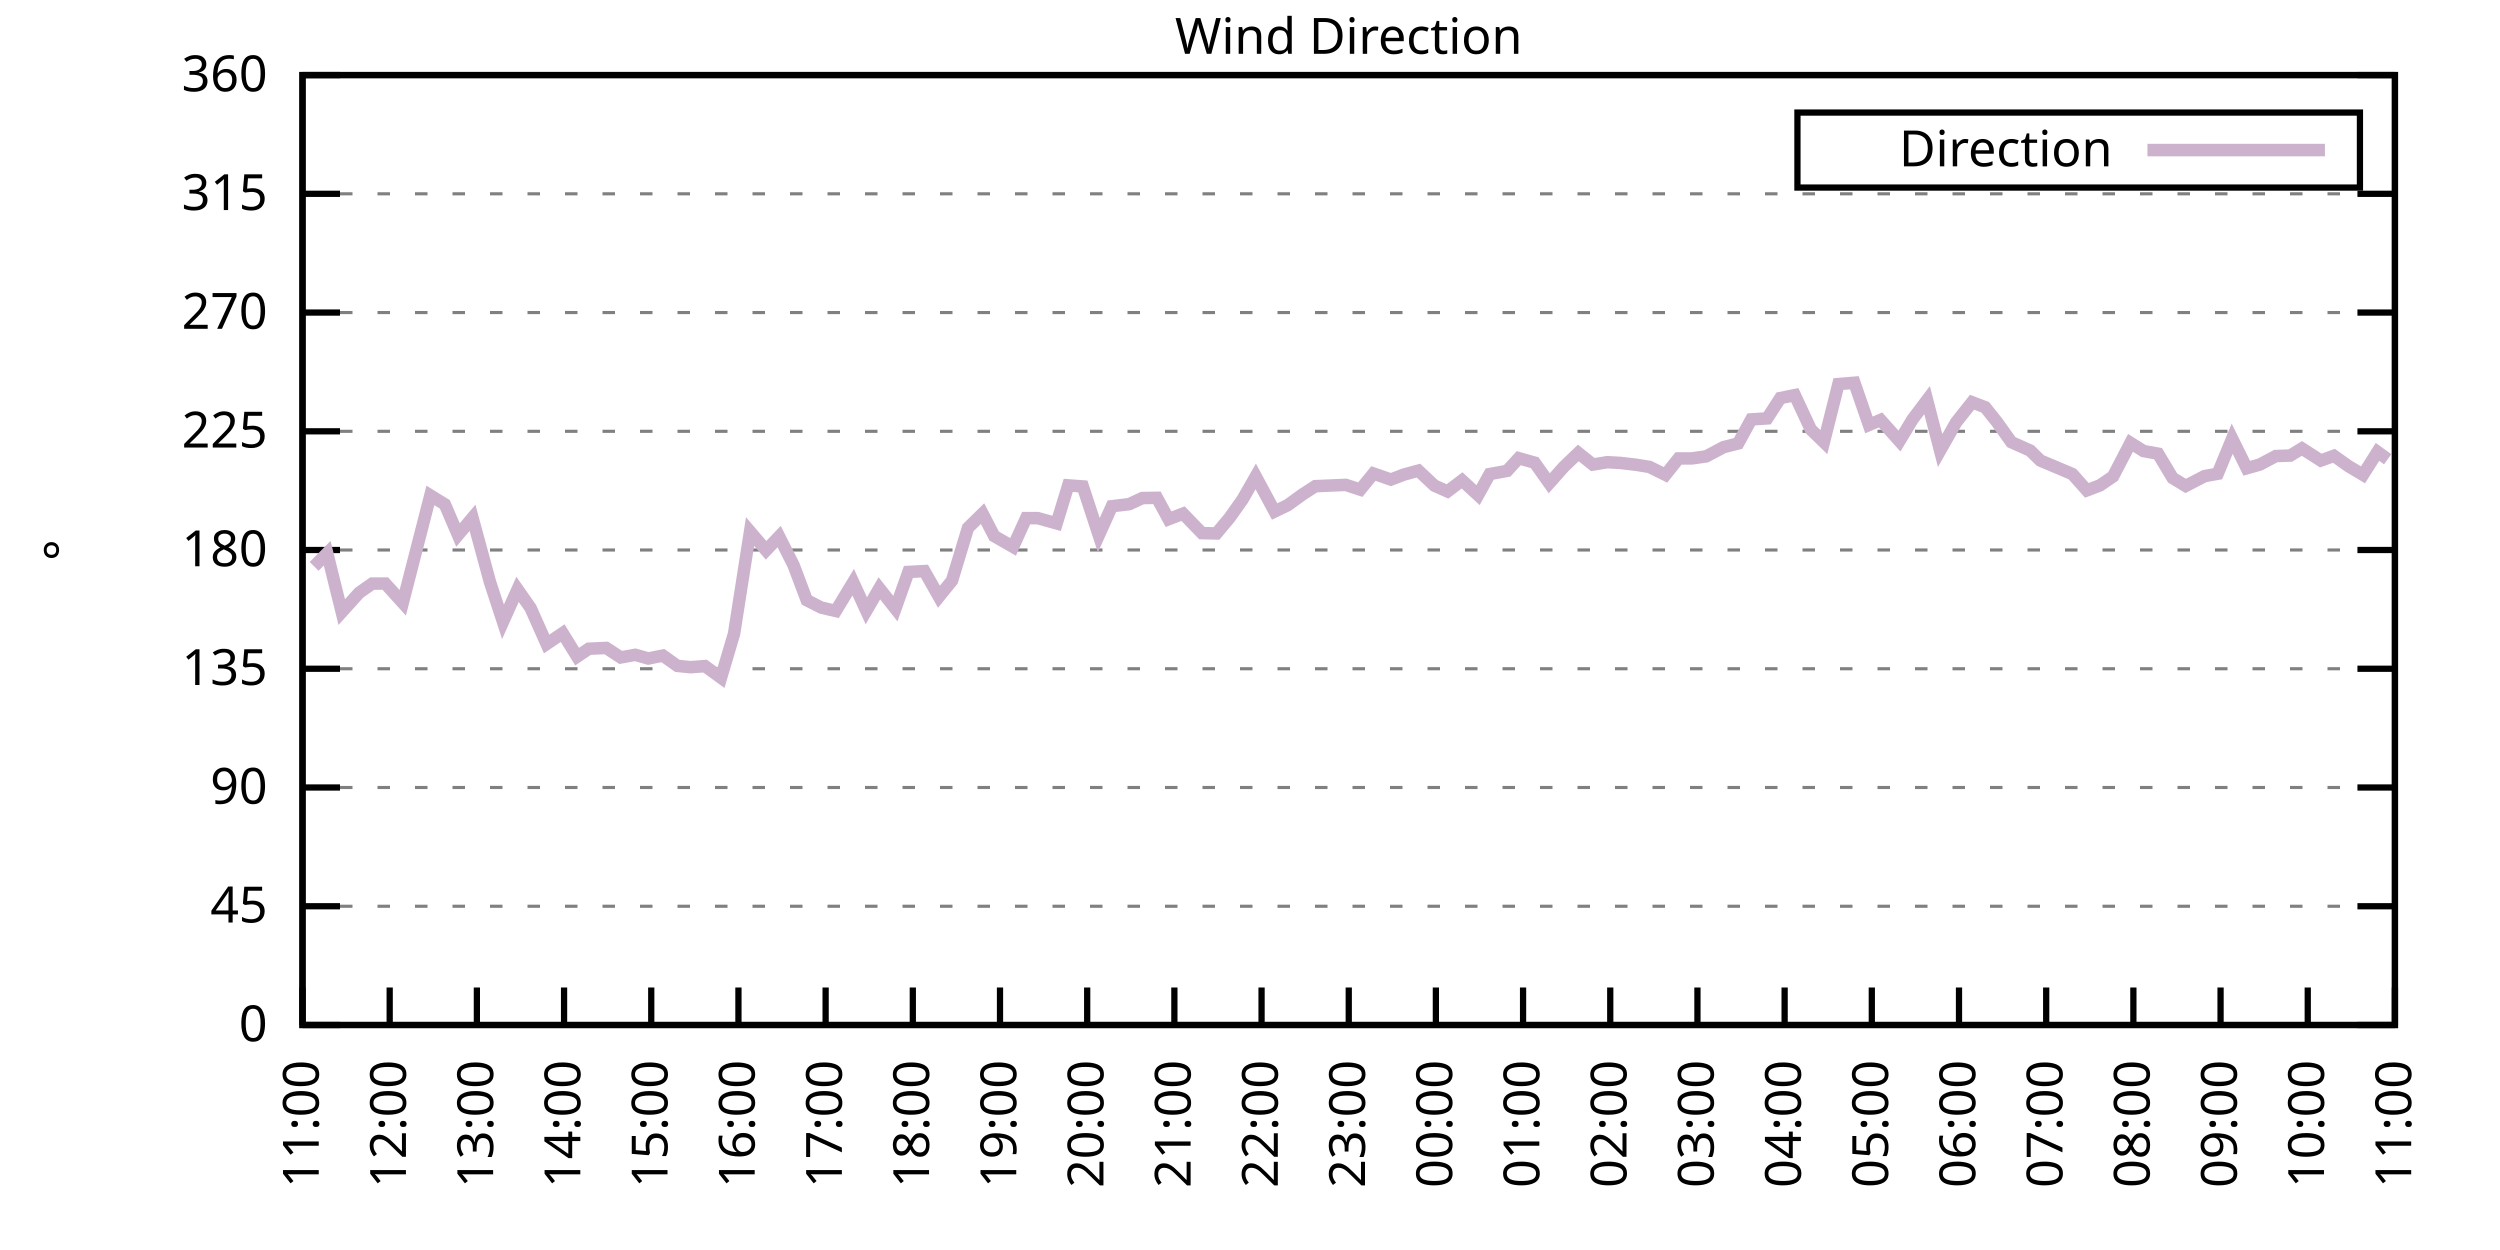
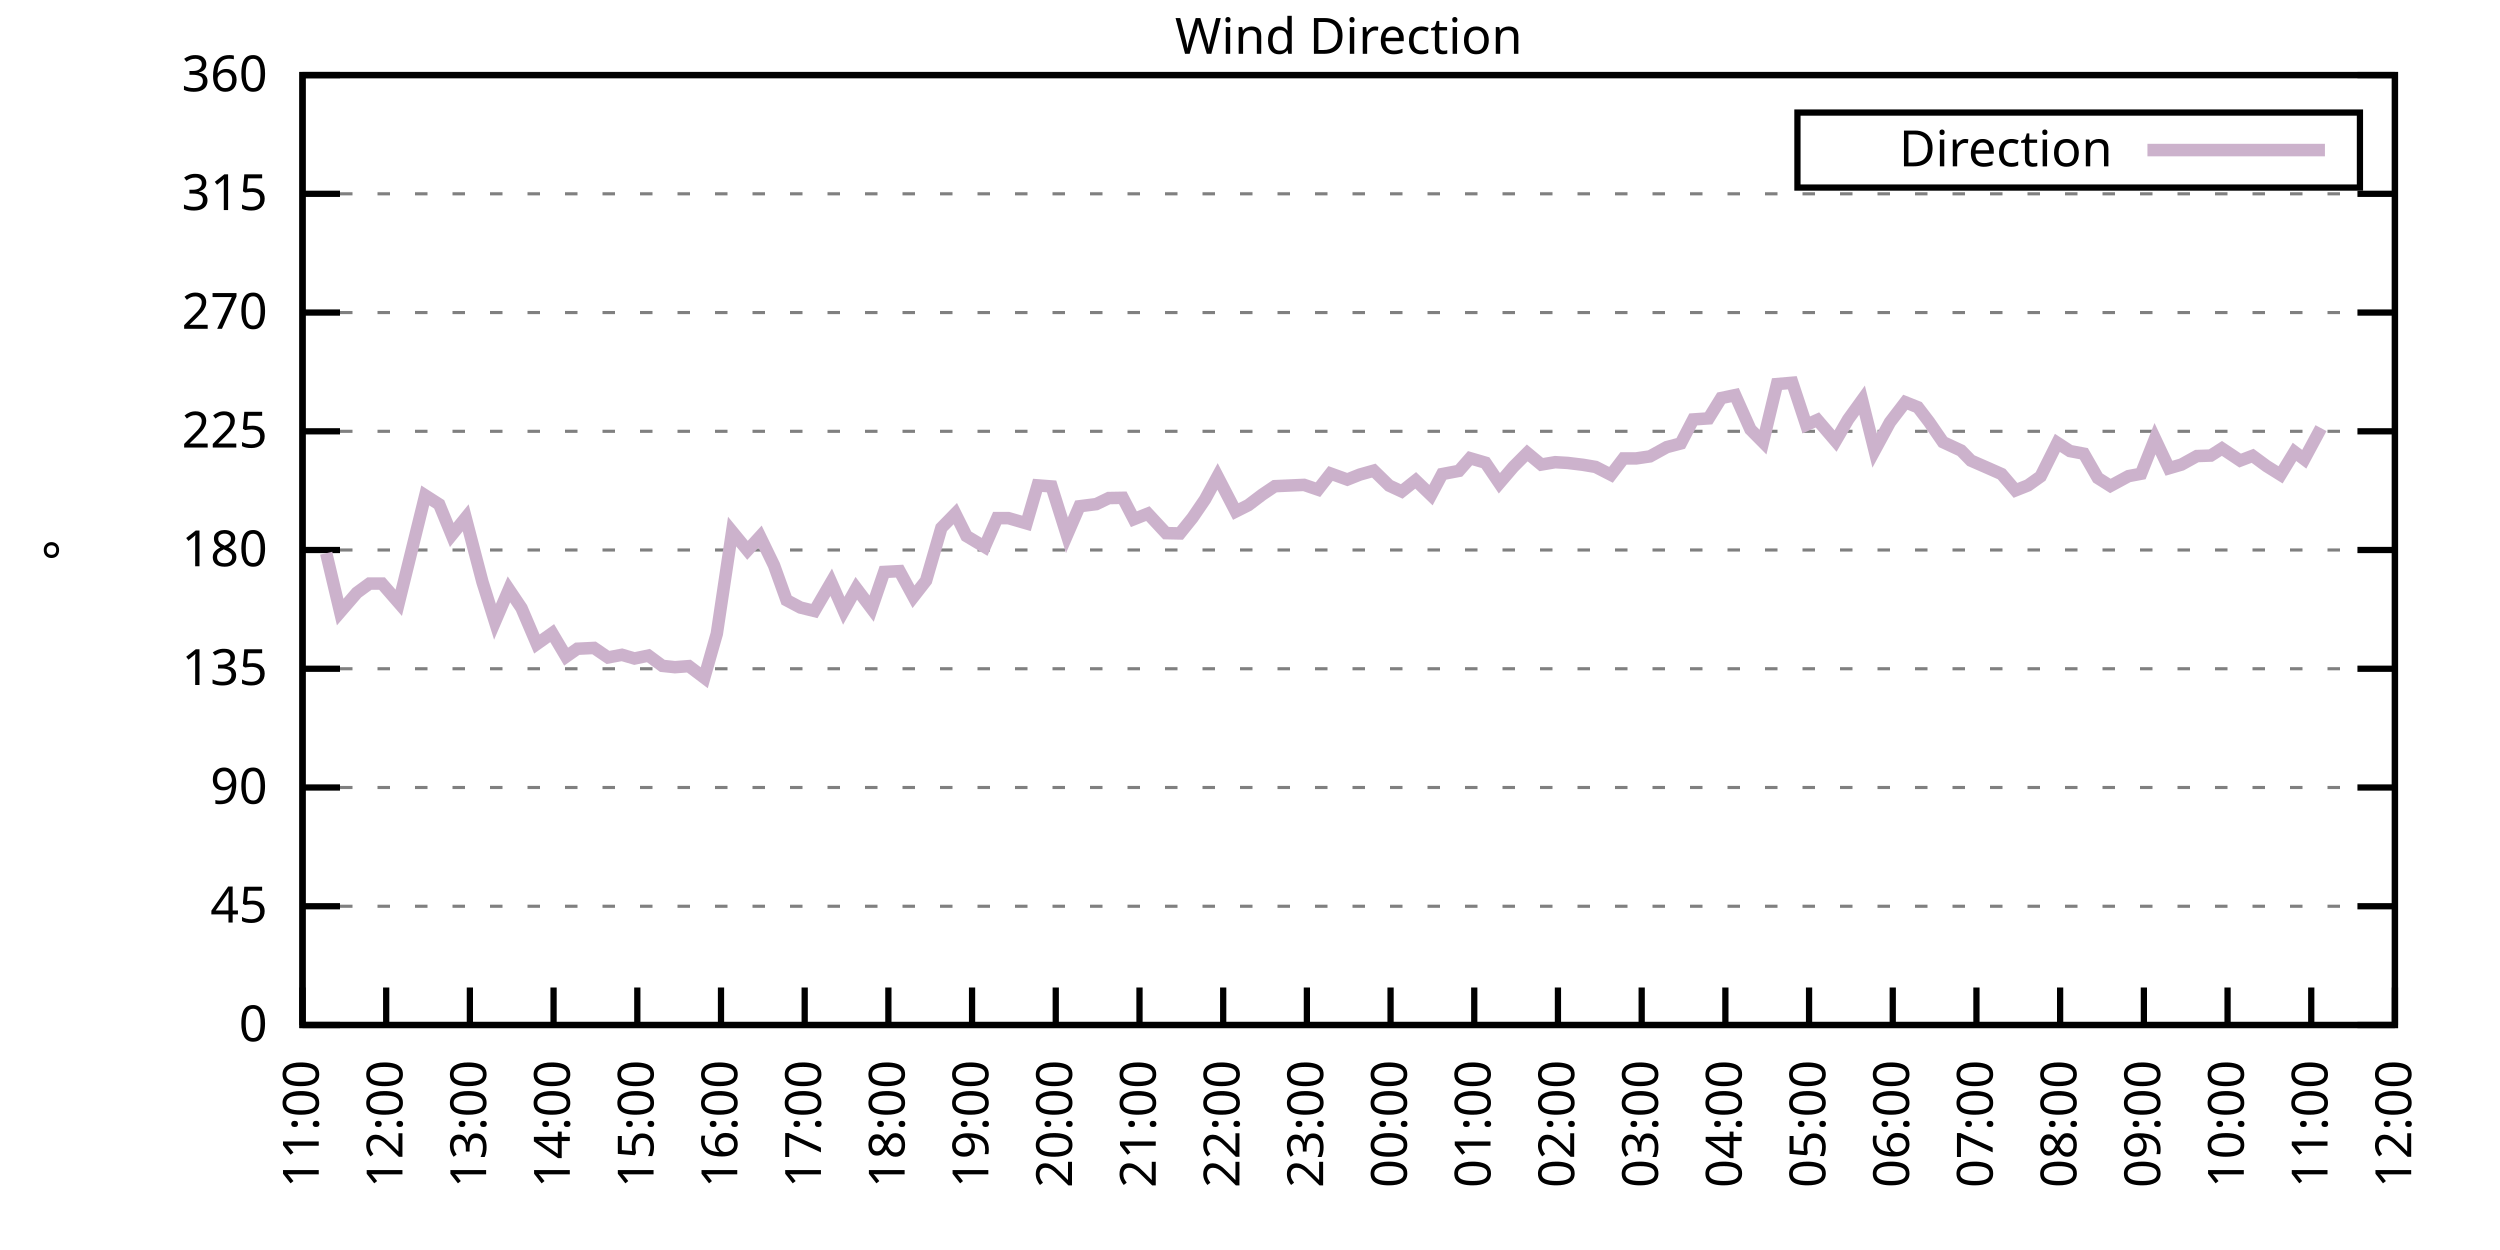
<svg xmlns="http://www.w3.org/2000/svg" xmlns:xlink="http://www.w3.org/1999/xlink" width="400" height="200" viewBox="0 0 400 200">
  <g id="gnuplot_canvas">
    <rect x="0" y="0" width="400" height="200" fill="none" />
    <defs>
      <circle id="gpDot" r="0.5" stroke-width="0.5" stroke="currentColor" />
      <path id="gpPt0" stroke-width="0.333" stroke="currentColor" d="M-1,0 h2 M0,-1 v2" />
      <path id="gpPt1" stroke-width="0.333" stroke="currentColor" d="M-1,-1 L1,1 M1,-1 L-1,1" />
      <path id="gpPt2" stroke-width="0.333" stroke="currentColor" d="M-1,0 L1,0 M0,-1 L0,1 M-1,-1 L1,1 M-1,1 L1,-1" />
      <rect id="gpPt3" stroke-width="0.333" stroke="currentColor" x="-1" y="-1" width="2" height="2" />
      <rect id="gpPt4" stroke-width="0.333" stroke="currentColor" fill="currentColor" x="-1" y="-1" width="2" height="2" />
      <circle id="gpPt5" stroke-width="0.333" stroke="currentColor" cx="0" cy="0" r="1" />
      <use xlink:href="#gpPt5" id="gpPt6" fill="currentColor" stroke="none" />
      <path id="gpPt7" stroke-width="0.333" stroke="currentColor" d="M0,-1.33 L-1.33,0.67 L1.33,0.67 z" />
      <use xlink:href="#gpPt7" id="gpPt8" fill="currentColor" stroke="none" />
      <use xlink:href="#gpPt7" id="gpPt9" stroke="currentColor" transform="rotate(180)" />
      <use xlink:href="#gpPt9" id="gpPt10" fill="currentColor" stroke="none" />
      <use xlink:href="#gpPt3" id="gpPt11" stroke="currentColor" transform="rotate(45)" />
      <use xlink:href="#gpPt11" id="gpPt12" fill="currentColor" stroke="none" />
      <path id="gpPt13" stroke-width="0.333" stroke="currentColor" d="M0,1.330 L1.265,0.411 L0.782,-1.067 L-0.782,-1.076 L-1.265,0.411 z" />
      <use xlink:href="#gpPt13" id="gpPt14" fill="currentColor" stroke="none" />
      <filter id="textbox" filterUnits="objectBoundingBox" x="0" y="0" height="1" width="1">
        <feFlood flood-color="white" flood-opacity="1" result="bgnd" />
        <feComposite in="SourceGraphic" in2="bgnd" operator="atop" />
      </filter>
      <filter id="greybox" filterUnits="objectBoundingBox" x="0" y="0" height="1" width="1">
        <feFlood flood-color="lightgrey" flood-opacity="1" result="grey" />
        <feComposite in="SourceGraphic" in2="grey" operator="atop" />
      </filter>
    </defs>
    <g fill="none" color="white" stroke="currentColor" stroke-width="1.00" stroke-linecap="butt" stroke-linejoin="miter">
</g>
    <g fill="none" color="black" stroke="currentColor" stroke-width="1.00" stroke-linecap="butt" stroke-linejoin="miter">
      <g stroke="none" shape-rendering="crispEdges">
        <polygon fill="rgb(255, 255, 255)" points="48.40,164.00 383.18,164.00 383.18,12.02 48.40,12.02 " />
      </g>
    </g>
    <g fill="none" color="black" stroke="currentColor" stroke-width="1.00" stroke-linecap="butt" stroke-linejoin="miter">
</g>
    <g fill="none" color="black" stroke="black" stroke-width="0.50" stroke-linecap="butt" stroke-linejoin="miter">
</g>
    <g fill="none" color="gray" stroke="currentColor" stroke-width="0.50" stroke-linecap="butt" stroke-linejoin="miter">
      <path stroke="gray" stroke-dasharray="2,4" class="gridline" d="M48.40,164.00 L383.19,164.00  " />
    </g>
    <g fill="none" color="gray" stroke="gray" stroke-width="1.00" stroke-linecap="butt" stroke-linejoin="miter">
</g>
    <g fill="none" color="black" stroke="currentColor" stroke-width="1.00" stroke-linecap="butt" stroke-linejoin="miter">
      <path stroke="black" d="M48.40,164.00 L54.40,164.00 M383.19,164.00 L377.19,164.00  " />
      <g transform="translate(42.80,166.60)" stroke="none" fill="black" font-family="Sans" font-size="8.00" text-anchor="end">
        <text>
          <tspan font-family="Sans"> 0</tspan>
        </text>
      </g>
    </g>
    <g fill="none" color="black" stroke="currentColor" stroke-width="1.00" stroke-linecap="butt" stroke-linejoin="miter">
</g>
    <g fill="none" color="black" stroke="black" stroke-width="0.50" stroke-linecap="butt" stroke-linejoin="miter">
</g>
    <g fill="none" color="gray" stroke="currentColor" stroke-width="0.50" stroke-linecap="butt" stroke-linejoin="miter">
      <path stroke="gray" stroke-dasharray="2,4" class="gridline" d="M48.40,145.00 L383.19,145.00  " />
    </g>
    <g fill="none" color="gray" stroke="gray" stroke-width="1.00" stroke-linecap="butt" stroke-linejoin="miter">
</g>
    <g fill="none" color="black" stroke="currentColor" stroke-width="1.00" stroke-linecap="butt" stroke-linejoin="miter">
      <path stroke="black" d="M48.40,145.00 L54.40,145.00 M383.19,145.00 L377.19,145.00  " />
      <g transform="translate(42.80,147.60)" stroke="none" fill="black" font-family="Sans" font-size="8.00" text-anchor="end">
        <text>
          <tspan font-family="Sans"> 45</tspan>
        </text>
      </g>
    </g>
    <g fill="none" color="black" stroke="currentColor" stroke-width="1.00" stroke-linecap="butt" stroke-linejoin="miter">
</g>
    <g fill="none" color="black" stroke="black" stroke-width="0.50" stroke-linecap="butt" stroke-linejoin="miter">
</g>
    <g fill="none" color="gray" stroke="currentColor" stroke-width="0.50" stroke-linecap="butt" stroke-linejoin="miter">
      <path stroke="gray" stroke-dasharray="2,4" class="gridline" d="M48.40,126.00 L383.19,126.00  " />
    </g>
    <g fill="none" color="gray" stroke="gray" stroke-width="1.00" stroke-linecap="butt" stroke-linejoin="miter">
</g>
    <g fill="none" color="black" stroke="currentColor" stroke-width="1.00" stroke-linecap="butt" stroke-linejoin="miter">
      <path stroke="black" d="M48.40,126.00 L54.40,126.00 M383.19,126.00 L377.19,126.00  " />
      <g transform="translate(42.80,128.60)" stroke="none" fill="black" font-family="Sans" font-size="8.00" text-anchor="end">
        <text>
          <tspan font-family="Sans"> 90</tspan>
        </text>
      </g>
    </g>
    <g fill="none" color="black" stroke="currentColor" stroke-width="1.00" stroke-linecap="butt" stroke-linejoin="miter">
</g>
    <g fill="none" color="black" stroke="black" stroke-width="0.50" stroke-linecap="butt" stroke-linejoin="miter">
</g>
    <g fill="none" color="gray" stroke="currentColor" stroke-width="0.50" stroke-linecap="butt" stroke-linejoin="miter">
      <path stroke="gray" stroke-dasharray="2,4" class="gridline" d="M48.40,107.00 L383.19,107.00  " />
    </g>
    <g fill="none" color="gray" stroke="gray" stroke-width="1.00" stroke-linecap="butt" stroke-linejoin="miter">
</g>
    <g fill="none" color="black" stroke="currentColor" stroke-width="1.00" stroke-linecap="butt" stroke-linejoin="miter">
      <path stroke="black" d="M48.40,107.00 L54.40,107.00 M383.19,107.00 L377.19,107.00  " />
      <g transform="translate(42.80,109.60)" stroke="none" fill="black" font-family="Sans" font-size="8.00" text-anchor="end">
        <text>
          <tspan font-family="Sans"> 135</tspan>
        </text>
      </g>
    </g>
    <g fill="none" color="black" stroke="currentColor" stroke-width="1.00" stroke-linecap="butt" stroke-linejoin="miter">
</g>
    <g fill="none" color="black" stroke="black" stroke-width="0.50" stroke-linecap="butt" stroke-linejoin="miter">
</g>
    <g fill="none" color="gray" stroke="currentColor" stroke-width="0.50" stroke-linecap="butt" stroke-linejoin="miter">
      <path stroke="gray" stroke-dasharray="2,4" class="gridline" d="M48.40,88.00 L383.19,88.00  " />
    </g>
    <g fill="none" color="gray" stroke="gray" stroke-width="1.00" stroke-linecap="butt" stroke-linejoin="miter">
</g>
    <g fill="none" color="black" stroke="currentColor" stroke-width="1.00" stroke-linecap="butt" stroke-linejoin="miter">
      <path stroke="black" d="M48.40,88.00 L54.40,88.00 M383.19,88.00 L377.19,88.00  " />
      <g transform="translate(42.80,90.60)" stroke="none" fill="black" font-family="Sans" font-size="8.00" text-anchor="end">
        <text>
          <tspan font-family="Sans"> 180</tspan>
        </text>
      </g>
    </g>
    <g fill="none" color="black" stroke="currentColor" stroke-width="1.00" stroke-linecap="butt" stroke-linejoin="miter">
</g>
    <g fill="none" color="black" stroke="black" stroke-width="0.50" stroke-linecap="butt" stroke-linejoin="miter">
</g>
    <g fill="none" color="gray" stroke="currentColor" stroke-width="0.50" stroke-linecap="butt" stroke-linejoin="miter">
      <path stroke="gray" stroke-dasharray="2,4" class="gridline" d="M48.40,69.01 L383.19,69.01  " />
    </g>
    <g fill="none" color="gray" stroke="gray" stroke-width="1.00" stroke-linecap="butt" stroke-linejoin="miter">
</g>
    <g fill="none" color="black" stroke="currentColor" stroke-width="1.00" stroke-linecap="butt" stroke-linejoin="miter">
      <path stroke="black" d="M48.40,69.01 L54.40,69.01 M383.19,69.01 L377.19,69.01  " />
      <g transform="translate(42.80,71.61)" stroke="none" fill="black" font-family="Sans" font-size="8.00" text-anchor="end">
        <text>
          <tspan font-family="Sans"> 225</tspan>
        </text>
      </g>
    </g>
    <g fill="none" color="black" stroke="currentColor" stroke-width="1.00" stroke-linecap="butt" stroke-linejoin="miter">
</g>
    <g fill="none" color="black" stroke="black" stroke-width="0.50" stroke-linecap="butt" stroke-linejoin="miter">
</g>
    <g fill="none" color="gray" stroke="currentColor" stroke-width="0.50" stroke-linecap="butt" stroke-linejoin="miter">
      <path stroke="gray" stroke-dasharray="2,4" class="gridline" d="M48.40,50.01 L383.19,50.01  " />
    </g>
    <g fill="none" color="gray" stroke="gray" stroke-width="1.00" stroke-linecap="butt" stroke-linejoin="miter">
</g>
    <g fill="none" color="black" stroke="currentColor" stroke-width="1.00" stroke-linecap="butt" stroke-linejoin="miter">
      <path stroke="black" d="M48.40,50.01 L54.40,50.01 M383.19,50.01 L377.19,50.01  " />
      <g transform="translate(42.80,52.61)" stroke="none" fill="black" font-family="Sans" font-size="8.00" text-anchor="end">
        <text>
          <tspan font-family="Sans"> 270</tspan>
        </text>
      </g>
    </g>
    <g fill="none" color="black" stroke="currentColor" stroke-width="1.00" stroke-linecap="butt" stroke-linejoin="miter">
</g>
    <g fill="none" color="black" stroke="black" stroke-width="0.50" stroke-linecap="butt" stroke-linejoin="miter">
</g>
    <g fill="none" color="gray" stroke="currentColor" stroke-width="0.50" stroke-linecap="butt" stroke-linejoin="miter">
      <path stroke="gray" stroke-dasharray="2,4" class="gridline" d="M48.40,31.01 L383.19,31.01  " />
    </g>
    <g fill="none" color="gray" stroke="gray" stroke-width="1.00" stroke-linecap="butt" stroke-linejoin="miter">
</g>
    <g fill="none" color="black" stroke="currentColor" stroke-width="1.00" stroke-linecap="butt" stroke-linejoin="miter">
      <path stroke="black" d="M48.40,31.01 L54.40,31.01 M383.19,31.01 L377.19,31.01  " />
      <g transform="translate(42.80,33.61)" stroke="none" fill="black" font-family="Sans" font-size="8.00" text-anchor="end">
        <text>
          <tspan font-family="Sans"> 315</tspan>
        </text>
      </g>
    </g>
    <g fill="none" color="black" stroke="currentColor" stroke-width="1.00" stroke-linecap="butt" stroke-linejoin="miter">
</g>
    <g fill="none" color="black" stroke="black" stroke-width="0.50" stroke-linecap="butt" stroke-linejoin="miter">
</g>
    <g fill="none" color="gray" stroke="currentColor" stroke-width="0.50" stroke-linecap="butt" stroke-linejoin="miter">
      <path stroke="gray" stroke-dasharray="2,4" class="gridline" d="M48.40,12.01 L383.19,12.01  " />
    </g>
    <g fill="none" color="gray" stroke="gray" stroke-width="1.00" stroke-linecap="butt" stroke-linejoin="miter">
</g>
    <g fill="none" color="black" stroke="currentColor" stroke-width="1.00" stroke-linecap="butt" stroke-linejoin="miter">
      <path stroke="black" d="M48.40,12.01 L54.40,12.01 M383.19,12.01 L377.19,12.01  " />
      <g transform="translate(42.80,14.61)" stroke="none" fill="black" font-family="Sans" font-size="8.00" text-anchor="end">
        <text>
          <tspan font-family="Sans"> 360</tspan>
        </text>
      </g>
    </g>
    <g fill="none" color="black" stroke="currentColor" stroke-width="1.00" stroke-linecap="butt" stroke-linejoin="miter">
      <path stroke="black" d="M48.40,164.00 L48.40,158.00  " />
      <g transform="translate(51.00,169.60) rotate(270.00)" stroke="none" fill="black" font-family="Sans" font-size="8.00" text-anchor="end">
        <text>
          <tspan font-family="Sans">11:00</tspan>
        </text>
      </g>
    </g>
    <g fill="none" color="black" stroke="currentColor" stroke-width="1.00" stroke-linecap="butt" stroke-linejoin="miter">
-       <path stroke="black" d="M62.35,164.00 L62.35,158.00  " />
-       <g transform="translate(64.95,169.60) rotate(270.00)" stroke="none" fill="black" font-family="Sans" font-size="8.00" text-anchor="end">
+       <path stroke="black" d="M61.79,164.00 L61.79,158.00  " />
+       <g transform="translate(64.39,169.60) rotate(270.00)" stroke="none" fill="black" font-family="Sans" font-size="8.00" text-anchor="end">
        <text>
          <tspan font-family="Sans">12:00</tspan>
        </text>
      </g>
    </g>
    <g fill="none" color="black" stroke="currentColor" stroke-width="1.00" stroke-linecap="butt" stroke-linejoin="miter">
-       <path stroke="black" d="M76.30,164.00 L76.30,158.00  " />
-       <g transform="translate(78.90,169.60) rotate(270.00)" stroke="none" fill="black" font-family="Sans" font-size="8.00" text-anchor="end">
+       <path stroke="black" d="M75.18,164.00 L75.18,158.00  " />
+       <g transform="translate(77.78,169.60) rotate(270.00)" stroke="none" fill="black" font-family="Sans" font-size="8.00" text-anchor="end">
        <text>
          <tspan font-family="Sans">13:00</tspan>
        </text>
      </g>
    </g>
    <g fill="none" color="black" stroke="currentColor" stroke-width="1.00" stroke-linecap="butt" stroke-linejoin="miter">
-       <path stroke="black" d="M90.25,164.00 L90.25,158.00  " />
-       <g transform="translate(92.85,169.60) rotate(270.00)" stroke="none" fill="black" font-family="Sans" font-size="8.00" text-anchor="end">
+       <path stroke="black" d="M88.57,164.00 L88.57,158.00  " />
+       <g transform="translate(91.17,169.60) rotate(270.00)" stroke="none" fill="black" font-family="Sans" font-size="8.00" text-anchor="end">
        <text>
          <tspan font-family="Sans">14:00</tspan>
        </text>
      </g>
    </g>
    <g fill="none" color="black" stroke="currentColor" stroke-width="1.00" stroke-linecap="butt" stroke-linejoin="miter">
-       <path stroke="black" d="M104.20,164.00 L104.20,158.00  " />
-       <g transform="translate(106.80,169.60) rotate(270.00)" stroke="none" fill="black" font-family="Sans" font-size="8.00" text-anchor="end">
+       <path stroke="black" d="M101.97,164.00 L101.97,158.00  " />
+       <g transform="translate(104.57,169.60) rotate(270.00)" stroke="none" fill="black" font-family="Sans" font-size="8.00" text-anchor="end">
        <text>
          <tspan font-family="Sans">15:00</tspan>
        </text>
      </g>
    </g>
    <g fill="none" color="black" stroke="currentColor" stroke-width="1.00" stroke-linecap="butt" stroke-linejoin="miter">
-       <path stroke="black" d="M118.15,164.00 L118.15,158.00  " />
-       <g transform="translate(120.75,169.60) rotate(270.00)" stroke="none" fill="black" font-family="Sans" font-size="8.00" text-anchor="end">
+       <path stroke="black" d="M115.36,164.00 L115.36,158.00  " />
+       <g transform="translate(117.96,169.60) rotate(270.00)" stroke="none" fill="black" font-family="Sans" font-size="8.00" text-anchor="end">
        <text>
          <tspan font-family="Sans">16:00</tspan>
        </text>
      </g>
    </g>
    <g fill="none" color="black" stroke="currentColor" stroke-width="1.00" stroke-linecap="butt" stroke-linejoin="miter">
-       <path stroke="black" d="M132.10,164.00 L132.10,158.00  " />
-       <g transform="translate(134.70,169.60) rotate(270.00)" stroke="none" fill="black" font-family="Sans" font-size="8.00" text-anchor="end">
+       <path stroke="black" d="M128.75,164.00 L128.75,158.00  " />
+       <g transform="translate(131.35,169.60) rotate(270.00)" stroke="none" fill="black" font-family="Sans" font-size="8.00" text-anchor="end">
        <text>
          <tspan font-family="Sans">17:00</tspan>
        </text>
      </g>
    </g>
    <g fill="none" color="black" stroke="currentColor" stroke-width="1.00" stroke-linecap="butt" stroke-linejoin="miter">
-       <path stroke="black" d="M146.05,164.00 L146.05,158.00  " />
-       <g transform="translate(148.65,169.60) rotate(270.00)" stroke="none" fill="black" font-family="Sans" font-size="8.00" text-anchor="end">
+       <path stroke="black" d="M142.14,164.00 L142.14,158.00  " />
+       <g transform="translate(144.74,169.60) rotate(270.00)" stroke="none" fill="black" font-family="Sans" font-size="8.00" text-anchor="end">
        <text>
          <tspan font-family="Sans">18:00</tspan>
        </text>
      </g>
    </g>
    <g fill="none" color="black" stroke="currentColor" stroke-width="1.00" stroke-linecap="butt" stroke-linejoin="miter">
-       <path stroke="black" d="M160.00,164.00 L160.00,158.00  " />
-       <g transform="translate(162.60,169.60) rotate(270.00)" stroke="none" fill="black" font-family="Sans" font-size="8.00" text-anchor="end">
+       <path stroke="black" d="M155.53,164.00 L155.53,158.00  " />
+       <g transform="translate(158.13,169.60) rotate(270.00)" stroke="none" fill="black" font-family="Sans" font-size="8.00" text-anchor="end">
        <text>
          <tspan font-family="Sans">19:00</tspan>
        </text>
      </g>
    </g>
    <g fill="none" color="black" stroke="currentColor" stroke-width="1.00" stroke-linecap="butt" stroke-linejoin="miter">
-       <path stroke="black" d="M173.95,164.00 L173.95,158.00  " />
-       <g transform="translate(176.55,169.60) rotate(270.00)" stroke="none" fill="black" font-family="Sans" font-size="8.00" text-anchor="end">
+       <path stroke="black" d="M168.92,164.00 L168.92,158.00  " />
+       <g transform="translate(171.52,169.60) rotate(270.00)" stroke="none" fill="black" font-family="Sans" font-size="8.00" text-anchor="end">
        <text>
          <tspan font-family="Sans">20:00</tspan>
        </text>
      </g>
    </g>
    <g fill="none" color="black" stroke="currentColor" stroke-width="1.00" stroke-linecap="butt" stroke-linejoin="miter">
-       <path stroke="black" d="M187.90,164.00 L187.90,158.00  " />
-       <g transform="translate(190.50,169.60) rotate(270.00)" stroke="none" fill="black" font-family="Sans" font-size="8.00" text-anchor="end">
+       <path stroke="black" d="M182.32,164.00 L182.32,158.00  " />
+       <g transform="translate(184.92,169.60) rotate(270.00)" stroke="none" fill="black" font-family="Sans" font-size="8.00" text-anchor="end">
        <text>
          <tspan font-family="Sans">21:00</tspan>
        </text>
      </g>
    </g>
    <g fill="none" color="black" stroke="currentColor" stroke-width="1.00" stroke-linecap="butt" stroke-linejoin="miter">
-       <path stroke="black" d="M201.85,164.00 L201.85,158.00  " />
-       <g transform="translate(204.45,169.60) rotate(270.00)" stroke="none" fill="black" font-family="Sans" font-size="8.00" text-anchor="end">
+       <path stroke="black" d="M195.71,164.00 L195.71,158.00  " />
+       <g transform="translate(198.31,169.60) rotate(270.00)" stroke="none" fill="black" font-family="Sans" font-size="8.00" text-anchor="end">
        <text>
          <tspan font-family="Sans">22:00</tspan>
        </text>
      </g>
    </g>
    <g fill="none" color="black" stroke="currentColor" stroke-width="1.00" stroke-linecap="butt" stroke-linejoin="miter">
-       <path stroke="black" d="M215.80,164.00 L215.80,158.00  " />
-       <g transform="translate(218.40,169.60) rotate(270.00)" stroke="none" fill="black" font-family="Sans" font-size="8.00" text-anchor="end">
+       <path stroke="black" d="M209.10,164.00 L209.10,158.00  " />
+       <g transform="translate(211.70,169.60) rotate(270.00)" stroke="none" fill="black" font-family="Sans" font-size="8.00" text-anchor="end">
        <text>
          <tspan font-family="Sans">23:00</tspan>
        </text>
      </g>
    </g>
    <g fill="none" color="black" stroke="currentColor" stroke-width="1.00" stroke-linecap="butt" stroke-linejoin="miter">
-       <path stroke="black" d="M229.74,164.00 L229.74,158.00  " />
-       <g transform="translate(232.34,169.60) rotate(270.00)" stroke="none" fill="black" font-family="Sans" font-size="8.00" text-anchor="end">
+       <path stroke="black" d="M222.49,164.00 L222.49,158.00  " />
+       <g transform="translate(225.09,169.60) rotate(270.00)" stroke="none" fill="black" font-family="Sans" font-size="8.00" text-anchor="end">
        <text>
          <tspan font-family="Sans">00:00</tspan>
        </text>
      </g>
    </g>
    <g fill="none" color="black" stroke="currentColor" stroke-width="1.00" stroke-linecap="butt" stroke-linejoin="miter">
-       <path stroke="black" d="M243.69,164.00 L243.69,158.00  " />
-       <g transform="translate(246.29,169.60) rotate(270.00)" stroke="none" fill="black" font-family="Sans" font-size="8.00" text-anchor="end">
+       <path stroke="black" d="M235.88,164.00 L235.88,158.00  " />
+       <g transform="translate(238.48,169.60) rotate(270.00)" stroke="none" fill="black" font-family="Sans" font-size="8.00" text-anchor="end">
        <text>
          <tspan font-family="Sans">01:00</tspan>
        </text>
      </g>
    </g>
    <g fill="none" color="black" stroke="currentColor" stroke-width="1.00" stroke-linecap="butt" stroke-linejoin="miter">
-       <path stroke="black" d="M257.64,164.00 L257.64,158.00  " />
-       <g transform="translate(260.24,169.60) rotate(270.00)" stroke="none" fill="black" font-family="Sans" font-size="8.00" text-anchor="end">
+       <path stroke="black" d="M249.27,164.00 L249.27,158.00  " />
+       <g transform="translate(251.87,169.60) rotate(270.00)" stroke="none" fill="black" font-family="Sans" font-size="8.00" text-anchor="end">
        <text>
          <tspan font-family="Sans">02:00</tspan>
        </text>
      </g>
    </g>
    <g fill="none" color="black" stroke="currentColor" stroke-width="1.00" stroke-linecap="butt" stroke-linejoin="miter">
-       <path stroke="black" d="M271.59,164.00 L271.59,158.00  " />
-       <g transform="translate(274.19,169.60) rotate(270.00)" stroke="none" fill="black" font-family="Sans" font-size="8.00" text-anchor="end">
+       <path stroke="black" d="M262.67,164.00 L262.67,158.00  " />
+       <g transform="translate(265.27,169.60) rotate(270.00)" stroke="none" fill="black" font-family="Sans" font-size="8.00" text-anchor="end">
        <text>
          <tspan font-family="Sans">03:00</tspan>
        </text>
      </g>
    </g>
    <g fill="none" color="black" stroke="currentColor" stroke-width="1.00" stroke-linecap="butt" stroke-linejoin="miter">
-       <path stroke="black" d="M285.54,164.00 L285.54,158.00  " />
-       <g transform="translate(288.14,169.60) rotate(270.00)" stroke="none" fill="black" font-family="Sans" font-size="8.00" text-anchor="end">
+       <path stroke="black" d="M276.06,164.00 L276.06,158.00  " />
+       <g transform="translate(278.66,169.60) rotate(270.00)" stroke="none" fill="black" font-family="Sans" font-size="8.00" text-anchor="end">
        <text>
          <tspan font-family="Sans">04:00</tspan>
        </text>
      </g>
    </g>
    <g fill="none" color="black" stroke="currentColor" stroke-width="1.00" stroke-linecap="butt" stroke-linejoin="miter">
-       <path stroke="black" d="M299.49,164.00 L299.49,158.00  " />
-       <g transform="translate(302.09,169.60) rotate(270.00)" stroke="none" fill="black" font-family="Sans" font-size="8.00" text-anchor="end">
+       <path stroke="black" d="M289.45,164.00 L289.45,158.00  " />
+       <g transform="translate(292.05,169.60) rotate(270.00)" stroke="none" fill="black" font-family="Sans" font-size="8.00" text-anchor="end">
        <text>
          <tspan font-family="Sans">05:00</tspan>
        </text>
      </g>
    </g>
    <g fill="none" color="black" stroke="currentColor" stroke-width="1.00" stroke-linecap="butt" stroke-linejoin="miter">
-       <path stroke="black" d="M313.44,164.00 L313.44,158.00  " />
-       <g transform="translate(316.04,169.60) rotate(270.00)" stroke="none" fill="black" font-family="Sans" font-size="8.00" text-anchor="end">
+       <path stroke="black" d="M302.84,164.00 L302.84,158.00  " />
+       <g transform="translate(305.44,169.60) rotate(270.00)" stroke="none" fill="black" font-family="Sans" font-size="8.00" text-anchor="end">
        <text>
          <tspan font-family="Sans">06:00</tspan>
        </text>
      </g>
    </g>
    <g fill="none" color="black" stroke="currentColor" stroke-width="1.00" stroke-linecap="butt" stroke-linejoin="miter">
-       <path stroke="black" d="M327.39,164.00 L327.39,158.00  " />
-       <g transform="translate(329.99,169.60) rotate(270.00)" stroke="none" fill="black" font-family="Sans" font-size="8.00" text-anchor="end">
+       <path stroke="black" d="M316.23,164.00 L316.23,158.00  " />
+       <g transform="translate(318.83,169.60) rotate(270.00)" stroke="none" fill="black" font-family="Sans" font-size="8.00" text-anchor="end">
        <text>
          <tspan font-family="Sans">07:00</tspan>
        </text>
      </g>
    </g>
    <g fill="none" color="black" stroke="currentColor" stroke-width="1.00" stroke-linecap="butt" stroke-linejoin="miter">
-       <path stroke="black" d="M341.34,164.00 L341.34,158.00  " />
-       <g transform="translate(343.94,169.60) rotate(270.00)" stroke="none" fill="black" font-family="Sans" font-size="8.00" text-anchor="end">
+       <path stroke="black" d="M329.62,164.00 L329.62,158.00  " />
+       <g transform="translate(332.22,169.60) rotate(270.00)" stroke="none" fill="black" font-family="Sans" font-size="8.00" text-anchor="end">
        <text>
          <tspan font-family="Sans">08:00</tspan>
        </text>
      </g>
    </g>
    <g fill="none" color="black" stroke="currentColor" stroke-width="1.00" stroke-linecap="butt" stroke-linejoin="miter">
-       <path stroke="black" d="M355.29,164.00 L355.29,158.00  " />
-       <g transform="translate(357.89,169.60) rotate(270.00)" stroke="none" fill="black" font-family="Sans" font-size="8.00" text-anchor="end">
+       <path stroke="black" d="M343.02,164.00 L343.02,158.00  " />
+       <g transform="translate(345.62,169.60) rotate(270.00)" stroke="none" fill="black" font-family="Sans" font-size="8.00" text-anchor="end">
        <text>
          <tspan font-family="Sans">09:00</tspan>
        </text>
      </g>
    </g>
    <g fill="none" color="black" stroke="currentColor" stroke-width="1.00" stroke-linecap="butt" stroke-linejoin="miter">
-       <path stroke="black" d="M369.24,164.00 L369.24,158.00  " />
-       <g transform="translate(371.84,169.60) rotate(270.00)" stroke="none" fill="black" font-family="Sans" font-size="8.00" text-anchor="end">
+       <path stroke="black" d="M356.41,164.00 L356.41,158.00  " />
+       <g transform="translate(359.01,169.60) rotate(270.00)" stroke="none" fill="black" font-family="Sans" font-size="8.00" text-anchor="end">
        <text>
          <tspan font-family="Sans">10:00</tspan>
+         </text>
+       </g>
+     </g>
+     <g fill="none" color="black" stroke="currentColor" stroke-width="1.00" stroke-linecap="butt" stroke-linejoin="miter">
+       <path stroke="black" d="M369.80,164.00 L369.80,158.00  " />
+       <g transform="translate(372.40,169.60) rotate(270.00)" stroke="none" fill="black" font-family="Sans" font-size="8.00" text-anchor="end">
+         <text>
+           <tspan font-family="Sans">11:00</tspan>
        </text>
      </g>
    </g>
    <g fill="none" color="black" stroke="currentColor" stroke-width="1.00" stroke-linecap="butt" stroke-linejoin="miter">
      <path stroke="black" d="M383.19,164.00 L383.19,158.00  " />
      <g transform="translate(385.79,169.60) rotate(270.00)" stroke="none" fill="black" font-family="Sans" font-size="8.00" text-anchor="end">
        <text>
-           <tspan font-family="Sans">11:00</tspan>
+           <tspan font-family="Sans">12:00</tspan>
        </text>
      </g>
    </g>
    <g fill="none" color="black" stroke="currentColor" stroke-width="1.00" stroke-linecap="butt" stroke-linejoin="miter">
</g>
    <g fill="none" color="black" stroke="currentColor" stroke-width="1.00" stroke-linecap="butt" stroke-linejoin="miter">
      <path stroke="black" d="M48.40,12.01 L48.40,164.00 L383.19,164.00 L383.19,12.01 L48.40,12.01 Z  " />
    </g>
    <g fill="none" color="black" stroke="currentColor" stroke-width="1.00" stroke-linecap="butt" stroke-linejoin="miter">
</g>
    <g fill="none" color="black" stroke="currentColor" stroke-width="1.00" stroke-linecap="butt" stroke-linejoin="miter">
      <path stroke="black" d="M287.59,30.01 L287.59,18.01 L377.59,18.01 L377.59,30.01 L287.59,30.01 Z  " />
    </g>
    <g id="Wind_direction_plot_1">
      <g fill="none" color="white" stroke="black" stroke-width="2.00" stroke-linecap="butt" stroke-linejoin="miter">
</g>
      <g fill="none" color="black" stroke="currentColor" stroke-width="2.00" stroke-linecap="butt" stroke-linejoin="miter">
        <g transform="translate(337.99,26.61)" stroke="none" fill="black" font-family="Sans" font-size="8.00" text-anchor="end">
          <text>
            <tspan font-family="Sans">Direction</tspan>
          </text>
        </g>
      </g>
      <g fill="none" color="black" stroke="currentColor" stroke-width="2.00" stroke-linecap="butt" stroke-linejoin="miter">
-         <path stroke="rgb(204, 178, 204)" d="M343.59,24.01 L371.99,24.01 M50.26,90.62 L52.35,88.51 L54.68,97.93 L57.47,94.84 L59.56,93.37 L61.65,93.37   L64.44,96.45 L68.86,79.27 L71.18,80.70 L73.28,85.60 L75.60,82.85 L78.39,93.11 L80.48,99.49 L82.81,94.30   L84.90,97.29 L87.46,103.04 L90.02,101.30 L92.34,105.06 L94.20,103.80 L96.99,103.67 L99.32,105.19 L101.64,104.77   L103.73,105.36 L106.06,104.89 L108.38,106.54 L110.48,106.75 L112.80,106.58 L115.36,108.44 L117.45,101.39 L120.01,85.05   L122.57,88.05 L124.66,85.85 L126.98,90.45 L129.08,96.03 L131.40,97.21 L133.72,97.76 L136.51,93.16 L138.61,97.72   L140.70,94.13 L143.26,97.38 L145.35,91.51 L147.91,91.38 L150.23,95.48 L152.32,92.90 L154.88,84.46 L157.21,82.18   L159.07,85.77 L162.09,87.50 L164.18,82.90 L166.04,82.90 L169.06,83.74 L170.92,77.66 L173.25,77.83 L175.81,85.64   L177.90,81.00 L180.69,80.66 L182.78,79.69 L185.11,79.65 L186.97,83.07 L189.29,82.18 L192.31,85.30 L194.64,85.35   L196.73,82.85 L198.82,79.90 L200.92,76.23 L203.94,81.84 L206.03,80.83 L208.36,79.14 L210.45,77.79 L215.33,77.58   L217.65,78.34 L219.75,75.76 L222.54,76.73 L224.63,75.93 L226.95,75.30 L229.51,77.70 L231.60,78.63 L233.93,76.86   L236.49,79.22 L238.35,75.85 L241.14,75.34 L243.00,73.31 L245.55,74.03 L247.88,77.32 L250.20,74.71 L252.53,72.47   L254.85,74.33 L257.18,73.95 L259.27,74.07 L261.83,74.37 L263.92,74.71 L266.48,75.97 L268.57,73.35 L270.66,73.35   L272.99,73.02 L275.78,71.54 L278.10,70.95 L280.20,67.11 L282.75,66.94 L284.85,63.69 L287.17,63.22 L289.73,68.71   L291.82,70.74 L294.15,61.45 L296.70,61.24 L299.03,67.99 L300.89,67.19 L303.91,70.57 L306.00,67.11 L308.33,64.02   L310.42,72.09 L312.98,67.57 L315.53,64.36 L317.63,65.16 L319.49,67.49 L321.81,70.74 L324.83,72.09 L326.46,73.69   L329.48,74.96 L331.58,75.85 L333.90,78.46 L335.99,77.66 L338.09,76.23 L340.88,70.86 L342.97,72.17 L345.29,72.59   L347.62,76.48 L349.71,77.75 L352.73,76.18 L354.83,75.80 L357.15,70.19 L359.48,74.92 L361.57,74.33 L364.13,72.97   L366.45,72.89 L368.31,71.75 L371.33,73.69 L373.43,72.93 L375.75,74.58 L378.08,75.97 L380.40,72.30 L382.03,73.48    " />
+         <path stroke="rgb(204, 178, 204)" d="M343.59,24.01 L371.99,24.01 M52.19,88.51 L54.43,97.93 L57.10,94.84 L59.11,93.37 L61.12,93.37 L63.80,96.45   L68.04,79.27 L70.27,80.70 L72.28,85.60 L74.51,82.85 L77.19,93.11 L79.20,99.49 L81.43,94.30 L83.44,97.29   L85.90,103.04 L88.35,101.30 L90.58,105.06 L92.37,103.80 L95.05,103.67 L97.28,105.19 L99.51,104.77 L101.52,105.36   L103.75,104.89 L105.98,106.54 L107.99,106.75 L110.22,106.58 L112.68,108.44 L114.69,101.39 L117.14,85.05 L119.60,88.05   L121.61,85.85 L123.84,90.45 L125.85,96.03 L128.08,97.21 L130.31,97.76 L132.99,93.16 L135.00,97.72 L137.01,94.13   L139.46,97.38 L141.47,91.51 L143.93,91.38 L146.16,95.48 L148.17,92.90 L150.62,84.46 L152.85,82.18 L154.64,85.77   L157.54,87.50 L159.55,82.90 L161.34,82.90 L164.24,83.74 L166.02,77.66 L168.25,77.83 L170.71,85.64 L172.72,81.00   L175.40,80.66 L177.41,79.69 L179.64,79.65 L181.42,83.07 L183.66,82.18 L186.56,85.30 L188.79,85.35 L190.80,82.85   L192.81,79.90 L194.81,76.23 L197.72,81.84 L199.73,80.83 L201.96,79.14 L203.97,77.79 L208.65,77.58 L210.88,78.34   L212.89,75.76 L215.57,76.73 L217.58,75.93 L219.81,75.30 L222.27,77.70 L224.28,78.63 L226.51,76.86 L228.96,79.22   L230.75,75.85 L233.43,75.34 L235.21,73.31 L237.67,74.03 L239.90,77.32 L242.13,74.71 L244.36,72.47 L246.60,74.33   L248.83,73.95 L250.84,74.07 L253.29,74.37 L255.30,74.71 L257.76,75.97 L259.76,73.35 L261.77,73.35 L264.00,73.02   L266.68,71.54 L268.92,70.95 L270.92,67.11 L273.38,66.94 L275.39,63.69 L277.62,63.22 L280.07,68.71 L282.08,70.74   L284.32,61.45 L286.77,61.24 L289.00,67.99 L290.79,67.19 L293.69,70.57 L295.70,67.11 L297.93,64.02 L299.94,72.09   L302.39,67.57 L304.85,64.36 L306.86,65.16 L308.64,67.49 L310.88,70.74 L313.78,72.09 L315.34,73.69 L318.24,74.96   L320.25,75.85 L322.48,78.46 L324.49,77.66 L326.50,76.23 L329.18,70.86 L331.19,72.17 L333.42,72.59 L335.65,76.48   L337.66,77.75 L340.56,76.18 L342.57,75.80 L344.80,70.19 L347.03,74.92 L349.04,74.33 L351.50,72.97 L353.73,72.89   L355.51,71.75 L358.42,73.69 L360.42,72.93 L362.66,74.58 L364.89,75.97 L367.12,72.30 L368.68,73.48 L371.36,68.50    " />
      </g>
    </g>
    <g fill="none" color="black" stroke="currentColor" stroke-width="2.00" stroke-linecap="butt" stroke-linejoin="miter">
</g>
    <g fill="none" color="black" stroke="black" stroke-width="1.00" stroke-linecap="butt" stroke-linejoin="miter">
</g>
    <g fill="none" color="black" stroke="currentColor" stroke-width="1.00" stroke-linecap="butt" stroke-linejoin="miter">
      <path stroke="black" d="M48.40,12.01 L48.40,164.00 L383.19,164.00 L383.19,12.01 L48.40,12.01 Z  " />
      <g transform="translate(12.80,88.01) rotate(270.00)" stroke="none" fill="black" font-family="Sans" font-size="8.00" text-anchor="middle">
        <text>
          <tspan font-family="Sans">°</tspan>
        </text>
      </g>
    </g>
    <g fill="none" color="black" stroke="currentColor" stroke-width="1.00" stroke-linecap="butt" stroke-linejoin="miter">
</g>
    <g fill="none" color="black" stroke="currentColor" stroke-width="1.00" stroke-linecap="butt" stroke-linejoin="miter">
      <g transform="translate(215.79,8.61)" stroke="none" fill="black" font-family="Sans" font-size="8.00" text-anchor="middle">
        <text>
          <tspan font-family="Sans">Wind Direction</tspan>
        </text>
      </g>
    </g>
    <g fill="none" color="black" stroke="currentColor" stroke-width="1.00" stroke-linecap="butt" stroke-linejoin="miter">
</g>
  </g>
</svg>
